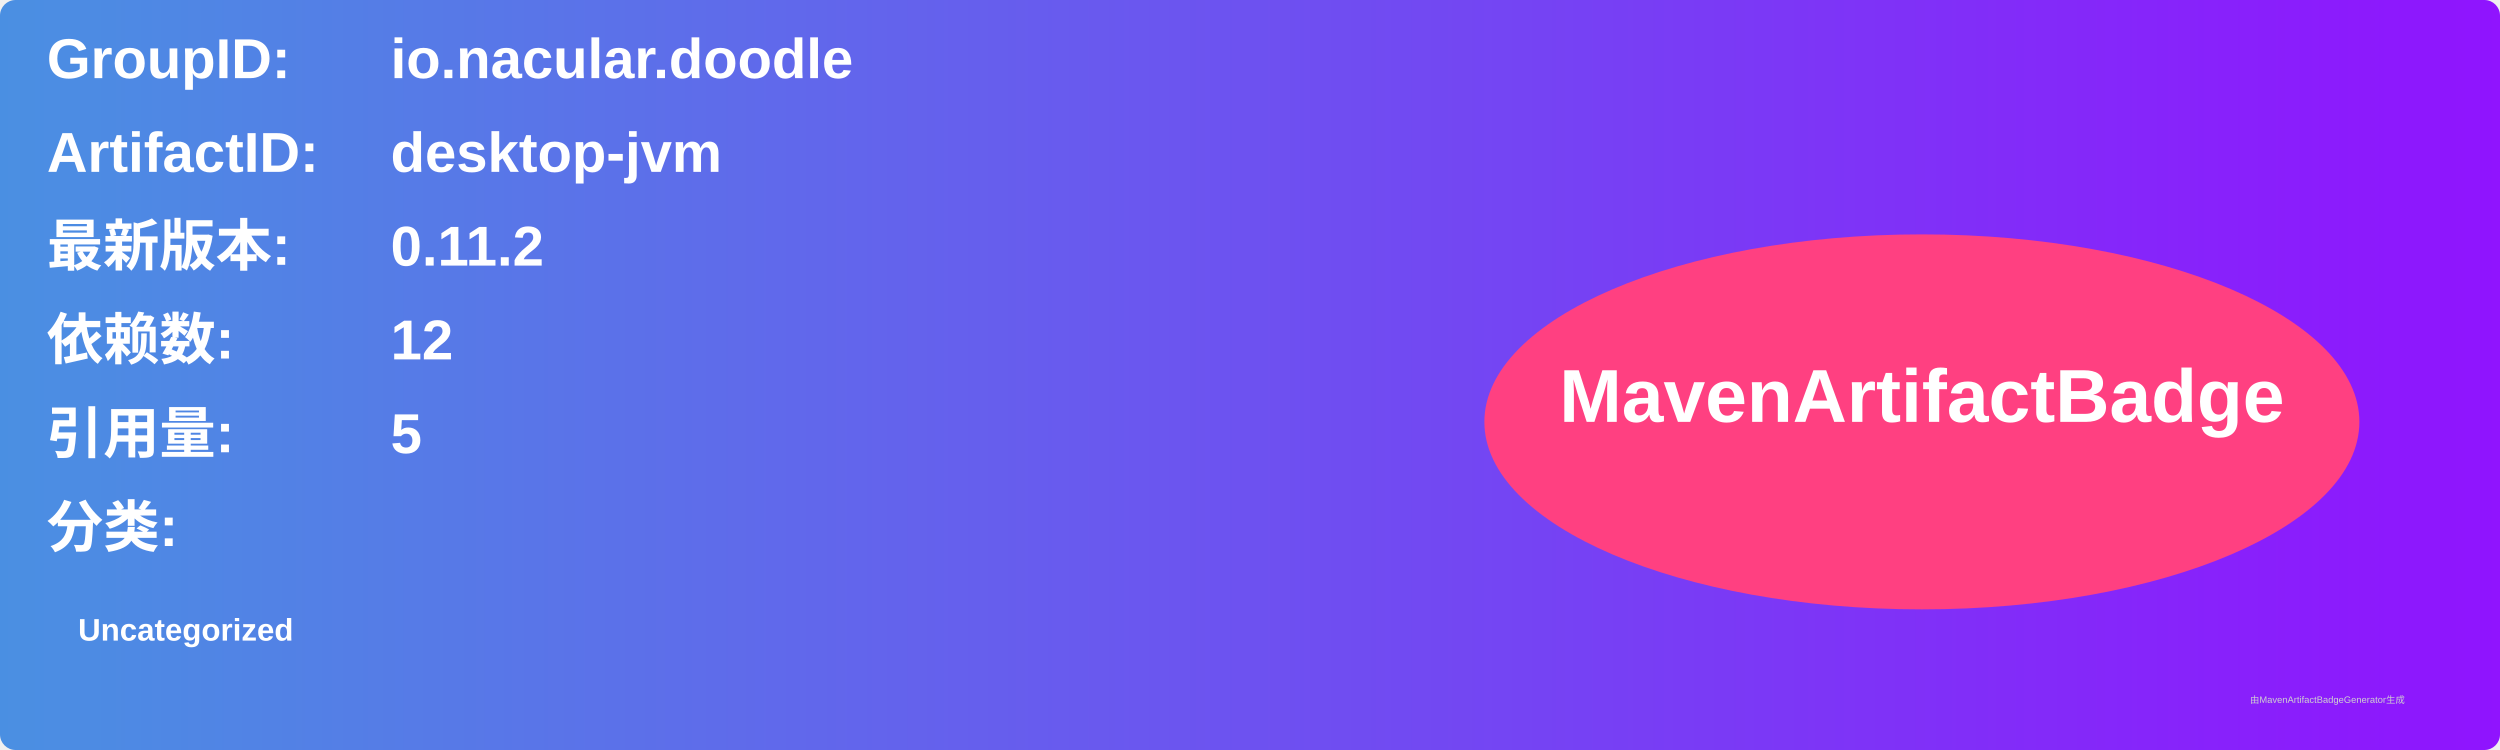
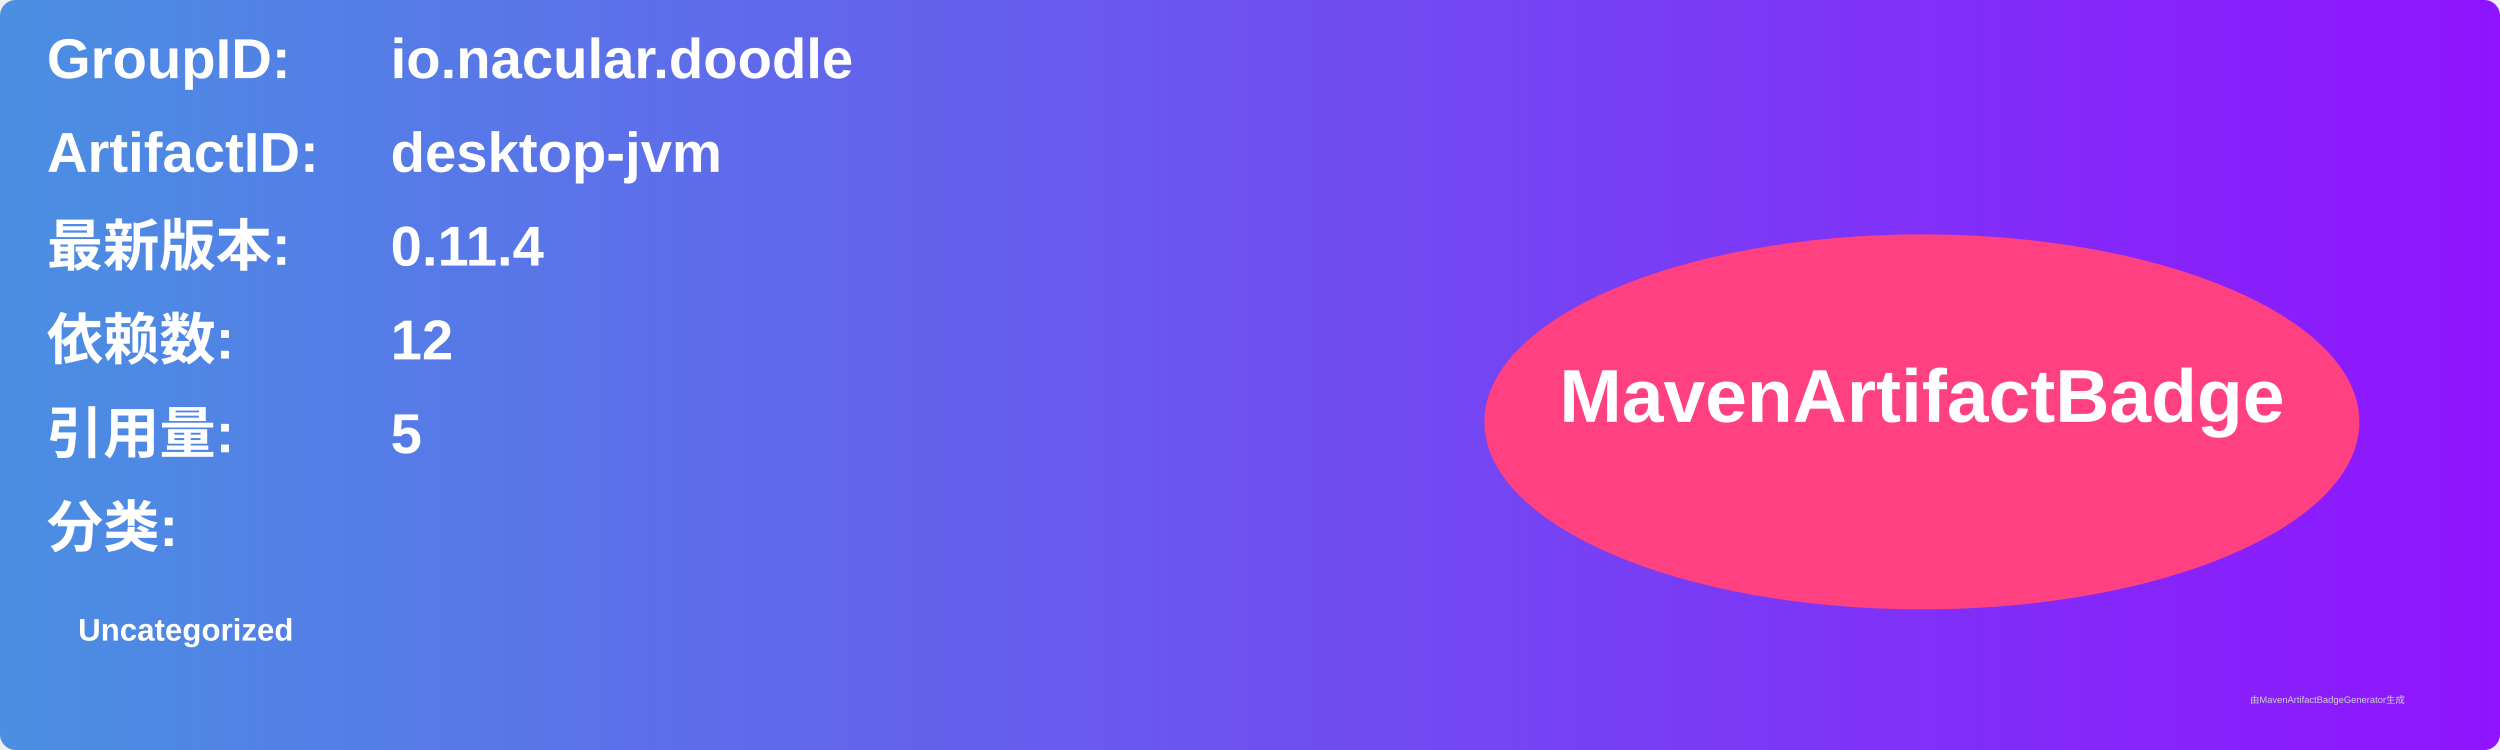
<svg xmlns="http://www.w3.org/2000/svg" width="800" height="240" viewBox="0 0 800 240">
  <linearGradient id="grad" x1="0%" y1="0%" x2="100%" y2="0%">
    <stop offset="0%" stop-color="#4a90e2" />
    <stop offset="100%" stop-color="#9013fe" />
  </linearGradient>
  <rect width="100%" height="100%" rx="5" ry="5" fill="url(#grad)" />
  <g transform="translate(15, 15)">
    <text x="0" y="10" font-family="Arial" font-size="18" fill="white" font-weight="bold" width="260">GroupID:</text>
    <text x="110" y="10" font-family="Arial" font-size="18" fill="white" font-weight="bold" width="460">io.nacular.doodle</text>
    <text x="0" y="40" font-family="Arial" font-size="18" fill="white" font-weight="bold" width="260">ArtifactID:</text>
    <text x="110" y="40" font-family="Arial" font-size="18" fill="white" font-weight="bold" width="460">desktop-jvm</text>
    <text x="0" y="70" font-family="Arial" font-size="18" fill="white" font-weight="bold">最新版本:</text>
    <text x="110" y="70" font-family="Arial" font-size="18" fill="white" font-weight="bold">
-       <tspan font-weight="bold">0.11.2</tspan>
+       <tspan font-weight="bold">0.11.4</tspan>
    </text>
    <text x="0" y="100" font-family="Arial" font-size="18" fill="white" font-weight="bold">依赖数: </text>
    <text x="110" y="100" font-family="Arial" font-size="18" fill="white">
      <tspan font-weight="bold">12</tspan>
    </text>
    <text x="0" y="130" font-family="Arial" font-size="18" fill="white" font-weight="bold">引用量: </text>
    <text x="110" y="130" font-family="Arial" font-size="18" fill="white">
      <tspan font-weight="bold">5</tspan>
    </text>
    <text x="0" y="160" font-family="Arial" font-size="18" fill="white" font-weight="bold">分类:</text>
    <text x="10" y="190" font-family="Arial" font-size="10" fill="white">
      <tspan font-weight="bold">Uncategorized</tspan>
    </text>
    <ellipse cx="600" cy="120" rx="140" ry="60" fill="#ff4081" />
    <text x="600" y="120" text-anchor="middle" font-family="Arial" font-size="24" fill="white" font-weight="bold">MavenArtifactBadge</text>
  </g>
  <text x="720" y="225" font-family="Arial" font-size="3" fill="#d0d0d0">由MavenArtifactBadgeGenerator生成</text>
</svg>
